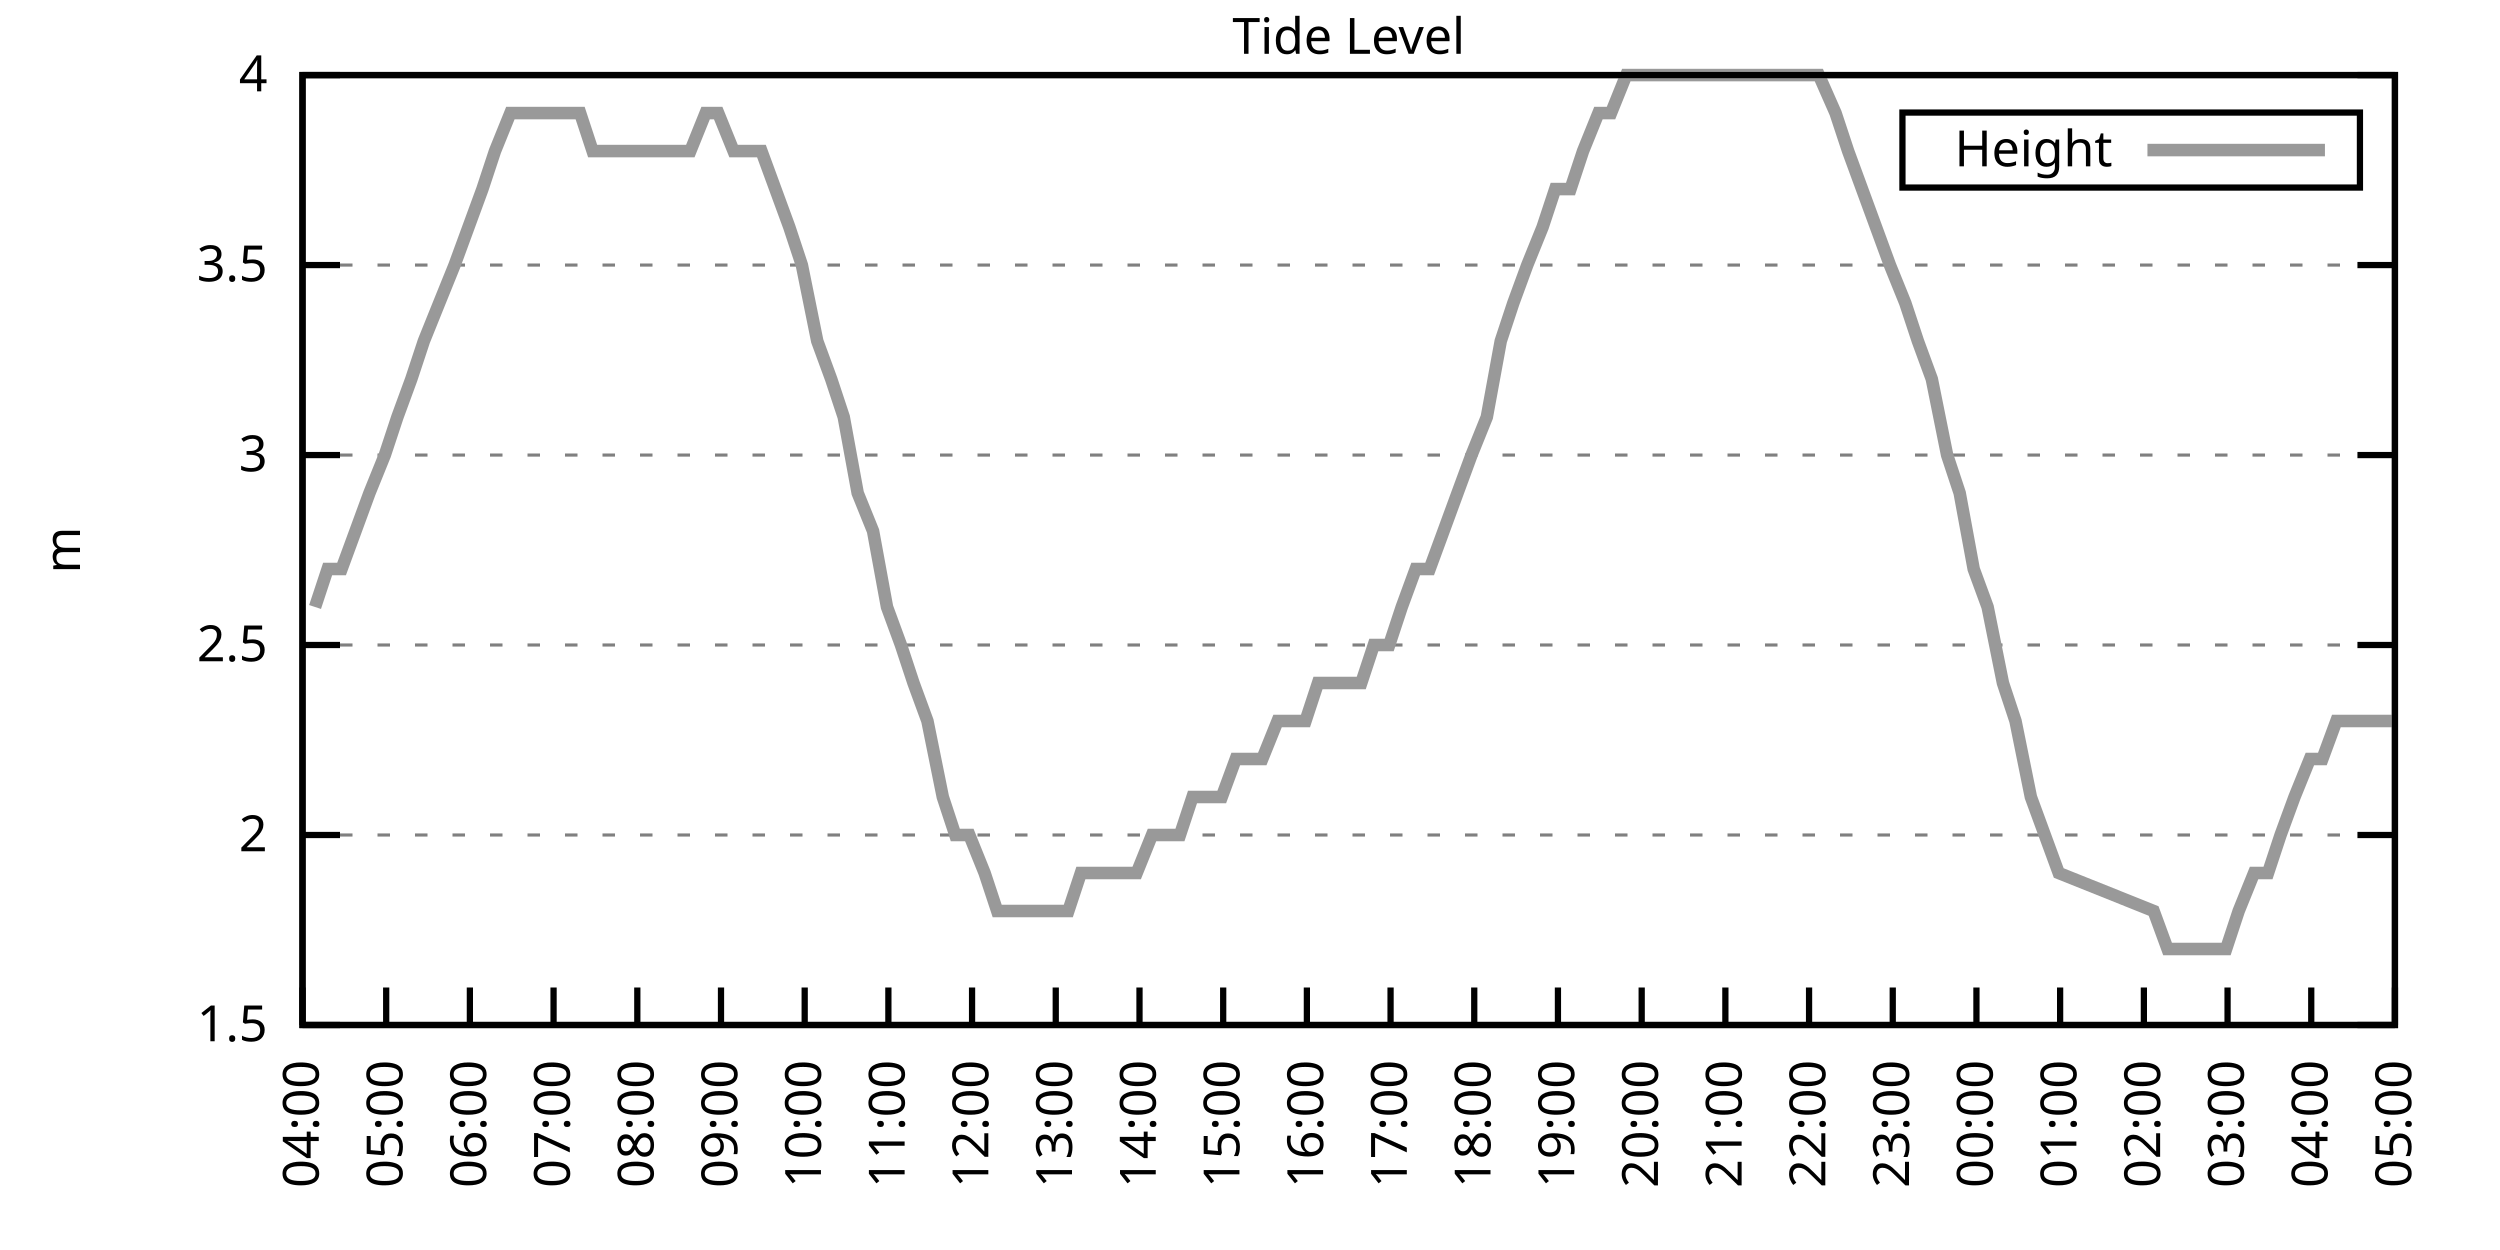
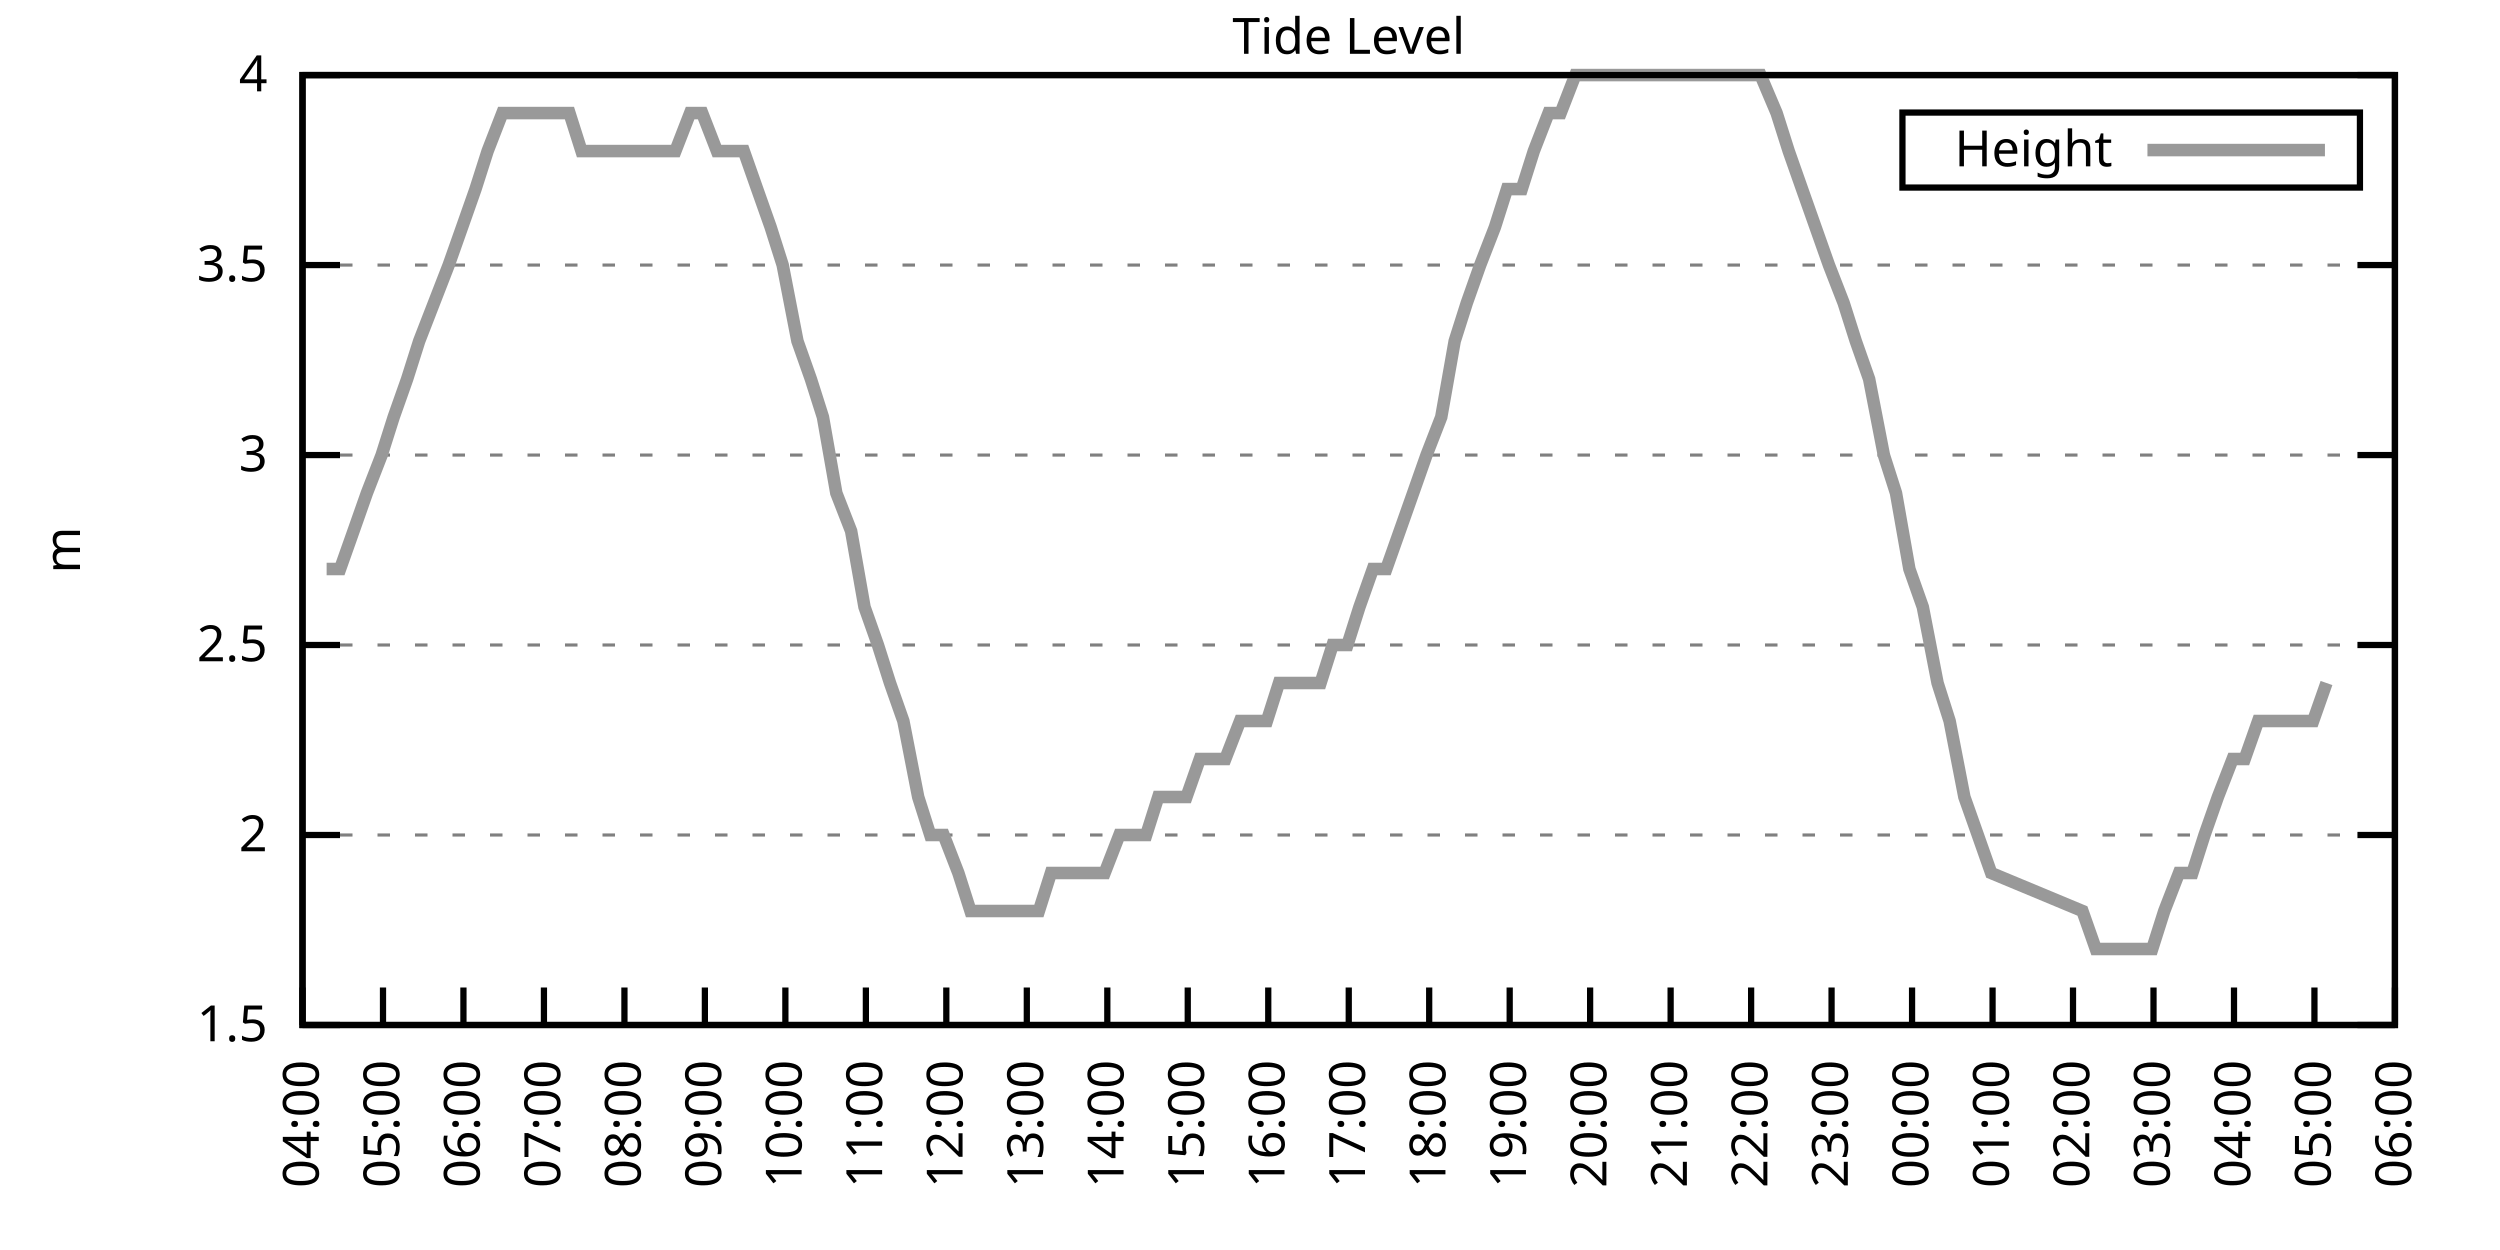
<svg xmlns="http://www.w3.org/2000/svg" xmlns:xlink="http://www.w3.org/1999/xlink" width="400" height="200" viewBox="0 0 400 200">
  <g id="gnuplot_canvas">
    <rect x="0" y="0" width="400" height="200" fill="none" />
    <defs>
      <circle id="gpDot" r="0.5" stroke-width="0.5" stroke="currentColor" />
      <path id="gpPt0" stroke-width="0.333" stroke="currentColor" d="M-1,0 h2 M0,-1 v2" />
      <path id="gpPt1" stroke-width="0.333" stroke="currentColor" d="M-1,-1 L1,1 M1,-1 L-1,1" />
      <path id="gpPt2" stroke-width="0.333" stroke="currentColor" d="M-1,0 L1,0 M0,-1 L0,1 M-1,-1 L1,1 M-1,1 L1,-1" />
      <rect id="gpPt3" stroke-width="0.333" stroke="currentColor" x="-1" y="-1" width="2" height="2" />
      <rect id="gpPt4" stroke-width="0.333" stroke="currentColor" fill="currentColor" x="-1" y="-1" width="2" height="2" />
      <circle id="gpPt5" stroke-width="0.333" stroke="currentColor" cx="0" cy="0" r="1" />
      <use xlink:href="#gpPt5" id="gpPt6" fill="currentColor" stroke="none" />
      <path id="gpPt7" stroke-width="0.333" stroke="currentColor" d="M0,-1.33 L-1.33,0.67 L1.33,0.67 z" />
      <use xlink:href="#gpPt7" id="gpPt8" fill="currentColor" stroke="none" />
      <use xlink:href="#gpPt7" id="gpPt9" stroke="currentColor" transform="rotate(180)" />
      <use xlink:href="#gpPt9" id="gpPt10" fill="currentColor" stroke="none" />
      <use xlink:href="#gpPt3" id="gpPt11" stroke="currentColor" transform="rotate(45)" />
      <use xlink:href="#gpPt11" id="gpPt12" fill="currentColor" stroke="none" />
      <path id="gpPt13" stroke-width="0.333" stroke="currentColor" d="M0,1.330 L1.265,0.411 L0.782,-1.067 L-0.782,-1.076 L-1.265,0.411 z" />
      <use xlink:href="#gpPt13" id="gpPt14" fill="currentColor" stroke="none" />
      <filter id="textbox" filterUnits="objectBoundingBox" x="0" y="0" height="1" width="1">
        <feFlood flood-color="white" flood-opacity="1" result="bgnd" />
        <feComposite in="SourceGraphic" in2="bgnd" operator="atop" />
      </filter>
      <filter id="greybox" filterUnits="objectBoundingBox" x="0" y="0" height="1" width="1">
        <feFlood flood-color="lightgrey" flood-opacity="1" result="grey" />
        <feComposite in="SourceGraphic" in2="grey" operator="atop" />
      </filter>
    </defs>
    <g fill="none" color="white" stroke="currentColor" stroke-width="1.00" stroke-linecap="butt" stroke-linejoin="miter">
</g>
    <g fill="none" color="black" stroke="currentColor" stroke-width="1.00" stroke-linecap="butt" stroke-linejoin="miter">
      <g stroke="none" shape-rendering="crispEdges">
        <polygon fill="rgb(255, 255, 255)" points="48.40,164.00 383.18,164.00 383.18,12.02 48.40,12.02 " />
      </g>
    </g>
    <g fill="none" color="black" stroke="currentColor" stroke-width="1.00" stroke-linecap="butt" stroke-linejoin="miter">
</g>
    <g fill="none" color="black" stroke="black" stroke-width="0.50" stroke-linecap="butt" stroke-linejoin="miter">
</g>
    <g fill="none" color="gray" stroke="currentColor" stroke-width="0.50" stroke-linecap="butt" stroke-linejoin="miter">
      <path stroke="gray" stroke-dasharray="2,4" class="gridline" d="M48.40,164.00 L383.19,164.00  " />
    </g>
    <g fill="none" color="gray" stroke="gray" stroke-width="1.00" stroke-linecap="butt" stroke-linejoin="miter">
</g>
    <g fill="none" color="black" stroke="currentColor" stroke-width="1.00" stroke-linecap="butt" stroke-linejoin="miter">
      <path stroke="black" d="M48.40,164.00 L54.40,164.00 M383.19,164.00 L377.19,164.00  " />
      <g transform="translate(42.80,166.60)" stroke="none" fill="black" font-family="Sans" font-size="8.00" text-anchor="end">
        <text>
          <tspan font-family="Sans"> 1.5</tspan>
        </text>
      </g>
    </g>
    <g fill="none" color="black" stroke="currentColor" stroke-width="1.00" stroke-linecap="butt" stroke-linejoin="miter">
</g>
    <g fill="none" color="black" stroke="black" stroke-width="0.50" stroke-linecap="butt" stroke-linejoin="miter">
</g>
    <g fill="none" color="gray" stroke="currentColor" stroke-width="0.50" stroke-linecap="butt" stroke-linejoin="miter">
      <path stroke="gray" stroke-dasharray="2,4" class="gridline" d="M48.40,133.60 L383.19,133.60  " />
    </g>
    <g fill="none" color="gray" stroke="gray" stroke-width="1.00" stroke-linecap="butt" stroke-linejoin="miter">
</g>
    <g fill="none" color="black" stroke="currentColor" stroke-width="1.00" stroke-linecap="butt" stroke-linejoin="miter">
      <path stroke="black" d="M48.40,133.60 L54.40,133.60 M383.19,133.60 L377.19,133.60  " />
      <g transform="translate(42.80,136.20)" stroke="none" fill="black" font-family="Sans" font-size="8.00" text-anchor="end">
        <text>
          <tspan font-family="Sans"> 2</tspan>
        </text>
      </g>
    </g>
    <g fill="none" color="black" stroke="currentColor" stroke-width="1.00" stroke-linecap="butt" stroke-linejoin="miter">
</g>
    <g fill="none" color="black" stroke="black" stroke-width="0.50" stroke-linecap="butt" stroke-linejoin="miter">
</g>
    <g fill="none" color="gray" stroke="currentColor" stroke-width="0.50" stroke-linecap="butt" stroke-linejoin="miter">
      <path stroke="gray" stroke-dasharray="2,4" class="gridline" d="M48.40,103.20 L383.19,103.20  " />
    </g>
    <g fill="none" color="gray" stroke="gray" stroke-width="1.00" stroke-linecap="butt" stroke-linejoin="miter">
</g>
    <g fill="none" color="black" stroke="currentColor" stroke-width="1.00" stroke-linecap="butt" stroke-linejoin="miter">
      <path stroke="black" d="M48.40,103.20 L54.40,103.20 M383.19,103.20 L377.19,103.20  " />
      <g transform="translate(42.80,105.80)" stroke="none" fill="black" font-family="Sans" font-size="8.00" text-anchor="end">
        <text>
          <tspan font-family="Sans"> 2.5</tspan>
        </text>
      </g>
    </g>
    <g fill="none" color="black" stroke="currentColor" stroke-width="1.00" stroke-linecap="butt" stroke-linejoin="miter">
</g>
    <g fill="none" color="black" stroke="black" stroke-width="0.50" stroke-linecap="butt" stroke-linejoin="miter">
</g>
    <g fill="none" color="gray" stroke="currentColor" stroke-width="0.50" stroke-linecap="butt" stroke-linejoin="miter">
      <path stroke="gray" stroke-dasharray="2,4" class="gridline" d="M48.40,72.81 L383.19,72.81  " />
    </g>
    <g fill="none" color="gray" stroke="gray" stroke-width="1.00" stroke-linecap="butt" stroke-linejoin="miter">
</g>
    <g fill="none" color="black" stroke="currentColor" stroke-width="1.00" stroke-linecap="butt" stroke-linejoin="miter">
      <path stroke="black" d="M48.40,72.81 L54.40,72.81 M383.19,72.81 L377.19,72.81  " />
      <g transform="translate(42.80,75.41)" stroke="none" fill="black" font-family="Sans" font-size="8.00" text-anchor="end">
        <text>
          <tspan font-family="Sans"> 3</tspan>
        </text>
      </g>
    </g>
    <g fill="none" color="black" stroke="currentColor" stroke-width="1.00" stroke-linecap="butt" stroke-linejoin="miter">
</g>
    <g fill="none" color="black" stroke="black" stroke-width="0.50" stroke-linecap="butt" stroke-linejoin="miter">
</g>
    <g fill="none" color="gray" stroke="currentColor" stroke-width="0.50" stroke-linecap="butt" stroke-linejoin="miter">
      <path stroke="gray" stroke-dasharray="2,4" class="gridline" d="M48.40,42.41 L383.19,42.41  " />
    </g>
    <g fill="none" color="gray" stroke="gray" stroke-width="1.00" stroke-linecap="butt" stroke-linejoin="miter">
</g>
    <g fill="none" color="black" stroke="currentColor" stroke-width="1.00" stroke-linecap="butt" stroke-linejoin="miter">
      <path stroke="black" d="M48.40,42.41 L54.40,42.41 M383.19,42.41 L377.19,42.41  " />
      <g transform="translate(42.80,45.01)" stroke="none" fill="black" font-family="Sans" font-size="8.00" text-anchor="end">
        <text>
          <tspan font-family="Sans"> 3.5</tspan>
        </text>
      </g>
    </g>
    <g fill="none" color="black" stroke="currentColor" stroke-width="1.00" stroke-linecap="butt" stroke-linejoin="miter">
</g>
    <g fill="none" color="black" stroke="black" stroke-width="0.50" stroke-linecap="butt" stroke-linejoin="miter">
</g>
    <g fill="none" color="gray" stroke="currentColor" stroke-width="0.50" stroke-linecap="butt" stroke-linejoin="miter">
      <path stroke="gray" stroke-dasharray="2,4" class="gridline" d="M48.40,12.01 L383.19,12.01  " />
    </g>
    <g fill="none" color="gray" stroke="gray" stroke-width="1.00" stroke-linecap="butt" stroke-linejoin="miter">
</g>
    <g fill="none" color="black" stroke="currentColor" stroke-width="1.00" stroke-linecap="butt" stroke-linejoin="miter">
      <path stroke="black" d="M48.40,12.01 L54.40,12.01 M383.19,12.01 L377.19,12.01  " />
      <g transform="translate(42.80,14.61)" stroke="none" fill="black" font-family="Sans" font-size="8.00" text-anchor="end">
        <text>
          <tspan font-family="Sans"> 4</tspan>
        </text>
      </g>
    </g>
    <g fill="none" color="black" stroke="currentColor" stroke-width="1.00" stroke-linecap="butt" stroke-linejoin="miter">
      <path stroke="black" d="M48.40,164.00 L48.40,158.00  " />
      <g transform="translate(51.00,169.60) rotate(270.00)" stroke="none" fill="black" font-family="Sans" font-size="8.00" text-anchor="end">
        <text>
          <tspan font-family="Sans">04:00</tspan>
        </text>
      </g>
    </g>
    <g fill="none" color="black" stroke="currentColor" stroke-width="1.00" stroke-linecap="butt" stroke-linejoin="miter">
-       <path stroke="black" d="M61.79,164.00 L61.79,158.00  " />
-       <g transform="translate(64.39,169.60) rotate(270.00)" stroke="none" fill="black" font-family="Sans" font-size="8.00" text-anchor="end">
+       <path stroke="black" d="M61.28,164.00 L61.28,158.00  " />
+       <g transform="translate(63.88,169.60) rotate(270.00)" stroke="none" fill="black" font-family="Sans" font-size="8.00" text-anchor="end">
        <text>
          <tspan font-family="Sans">05:00</tspan>
        </text>
      </g>
    </g>
    <g fill="none" color="black" stroke="currentColor" stroke-width="1.00" stroke-linecap="butt" stroke-linejoin="miter">
-       <path stroke="black" d="M75.18,164.00 L75.18,158.00  " />
-       <g transform="translate(77.78,169.60) rotate(270.00)" stroke="none" fill="black" font-family="Sans" font-size="8.00" text-anchor="end">
+       <path stroke="black" d="M74.15,164.00 L74.15,158.00  " />
+       <g transform="translate(76.75,169.60) rotate(270.00)" stroke="none" fill="black" font-family="Sans" font-size="8.00" text-anchor="end">
        <text>
          <tspan font-family="Sans">06:00</tspan>
        </text>
      </g>
    </g>
    <g fill="none" color="black" stroke="currentColor" stroke-width="1.00" stroke-linecap="butt" stroke-linejoin="miter">
-       <path stroke="black" d="M88.57,164.00 L88.57,158.00  " />
-       <g transform="translate(91.17,169.60) rotate(270.00)" stroke="none" fill="black" font-family="Sans" font-size="8.00" text-anchor="end">
+       <path stroke="black" d="M87.03,164.00 L87.03,158.00  " />
+       <g transform="translate(89.63,169.60) rotate(270.00)" stroke="none" fill="black" font-family="Sans" font-size="8.00" text-anchor="end">
        <text>
          <tspan font-family="Sans">07:00</tspan>
        </text>
      </g>
    </g>
    <g fill="none" color="black" stroke="currentColor" stroke-width="1.00" stroke-linecap="butt" stroke-linejoin="miter">
-       <path stroke="black" d="M101.97,164.00 L101.97,158.00  " />
-       <g transform="translate(104.57,169.60) rotate(270.00)" stroke="none" fill="black" font-family="Sans" font-size="8.00" text-anchor="end">
+       <path stroke="black" d="M99.91,164.00 L99.91,158.00  " />
+       <g transform="translate(102.51,169.60) rotate(270.00)" stroke="none" fill="black" font-family="Sans" font-size="8.00" text-anchor="end">
        <text>
          <tspan font-family="Sans">08:00</tspan>
        </text>
      </g>
    </g>
    <g fill="none" color="black" stroke="currentColor" stroke-width="1.00" stroke-linecap="butt" stroke-linejoin="miter">
-       <path stroke="black" d="M115.36,164.00 L115.36,158.00  " />
-       <g transform="translate(117.96,169.60) rotate(270.00)" stroke="none" fill="black" font-family="Sans" font-size="8.00" text-anchor="end">
+       <path stroke="black" d="M112.78,164.00 L112.78,158.00  " />
+       <g transform="translate(115.38,169.60) rotate(270.00)" stroke="none" fill="black" font-family="Sans" font-size="8.00" text-anchor="end">
        <text>
          <tspan font-family="Sans">09:00</tspan>
        </text>
      </g>
    </g>
    <g fill="none" color="black" stroke="currentColor" stroke-width="1.00" stroke-linecap="butt" stroke-linejoin="miter">
-       <path stroke="black" d="M128.75,164.00 L128.75,158.00  " />
-       <g transform="translate(131.35,169.60) rotate(270.00)" stroke="none" fill="black" font-family="Sans" font-size="8.00" text-anchor="end">
+       <path stroke="black" d="M125.66,164.00 L125.66,158.00  " />
+       <g transform="translate(128.26,169.60) rotate(270.00)" stroke="none" fill="black" font-family="Sans" font-size="8.00" text-anchor="end">
        <text>
          <tspan font-family="Sans">10:00</tspan>
        </text>
      </g>
    </g>
    <g fill="none" color="black" stroke="currentColor" stroke-width="1.00" stroke-linecap="butt" stroke-linejoin="miter">
-       <path stroke="black" d="M142.14,164.00 L142.14,158.00  " />
-       <g transform="translate(144.74,169.60) rotate(270.00)" stroke="none" fill="black" font-family="Sans" font-size="8.00" text-anchor="end">
+       <path stroke="black" d="M138.54,164.00 L138.54,158.00  " />
+       <g transform="translate(141.14,169.60) rotate(270.00)" stroke="none" fill="black" font-family="Sans" font-size="8.00" text-anchor="end">
        <text>
          <tspan font-family="Sans">11:00</tspan>
        </text>
      </g>
    </g>
    <g fill="none" color="black" stroke="currentColor" stroke-width="1.00" stroke-linecap="butt" stroke-linejoin="miter">
-       <path stroke="black" d="M155.53,164.00 L155.53,158.00  " />
-       <g transform="translate(158.13,169.60) rotate(270.00)" stroke="none" fill="black" font-family="Sans" font-size="8.00" text-anchor="end">
+       <path stroke="black" d="M151.41,164.00 L151.41,158.00  " />
+       <g transform="translate(154.01,169.60) rotate(270.00)" stroke="none" fill="black" font-family="Sans" font-size="8.00" text-anchor="end">
        <text>
          <tspan font-family="Sans">12:00</tspan>
        </text>
      </g>
    </g>
    <g fill="none" color="black" stroke="currentColor" stroke-width="1.00" stroke-linecap="butt" stroke-linejoin="miter">
-       <path stroke="black" d="M168.92,164.00 L168.92,158.00  " />
-       <g transform="translate(171.52,169.60) rotate(270.00)" stroke="none" fill="black" font-family="Sans" font-size="8.00" text-anchor="end">
+       <path stroke="black" d="M164.29,164.00 L164.29,158.00  " />
+       <g transform="translate(166.89,169.60) rotate(270.00)" stroke="none" fill="black" font-family="Sans" font-size="8.00" text-anchor="end">
        <text>
          <tspan font-family="Sans">13:00</tspan>
        </text>
      </g>
    </g>
    <g fill="none" color="black" stroke="currentColor" stroke-width="1.00" stroke-linecap="butt" stroke-linejoin="miter">
-       <path stroke="black" d="M182.32,164.00 L182.32,158.00  " />
-       <g transform="translate(184.92,169.60) rotate(270.00)" stroke="none" fill="black" font-family="Sans" font-size="8.00" text-anchor="end">
+       <path stroke="black" d="M177.17,164.00 L177.17,158.00  " />
+       <g transform="translate(179.77,169.60) rotate(270.00)" stroke="none" fill="black" font-family="Sans" font-size="8.00" text-anchor="end">
        <text>
          <tspan font-family="Sans">14:00</tspan>
        </text>
      </g>
    </g>
    <g fill="none" color="black" stroke="currentColor" stroke-width="1.00" stroke-linecap="butt" stroke-linejoin="miter">
-       <path stroke="black" d="M195.71,164.00 L195.71,158.00  " />
-       <g transform="translate(198.31,169.60) rotate(270.00)" stroke="none" fill="black" font-family="Sans" font-size="8.00" text-anchor="end">
+       <path stroke="black" d="M190.04,164.00 L190.04,158.00  " />
+       <g transform="translate(192.64,169.60) rotate(270.00)" stroke="none" fill="black" font-family="Sans" font-size="8.00" text-anchor="end">
        <text>
          <tspan font-family="Sans">15:00</tspan>
        </text>
      </g>
    </g>
    <g fill="none" color="black" stroke="currentColor" stroke-width="1.00" stroke-linecap="butt" stroke-linejoin="miter">
-       <path stroke="black" d="M209.10,164.00 L209.10,158.00  " />
-       <g transform="translate(211.70,169.60) rotate(270.00)" stroke="none" fill="black" font-family="Sans" font-size="8.00" text-anchor="end">
+       <path stroke="black" d="M202.92,164.00 L202.92,158.00  " />
+       <g transform="translate(205.52,169.60) rotate(270.00)" stroke="none" fill="black" font-family="Sans" font-size="8.00" text-anchor="end">
        <text>
          <tspan font-family="Sans">16:00</tspan>
        </text>
      </g>
    </g>
    <g fill="none" color="black" stroke="currentColor" stroke-width="1.00" stroke-linecap="butt" stroke-linejoin="miter">
-       <path stroke="black" d="M222.49,164.00 L222.49,158.00  " />
-       <g transform="translate(225.09,169.60) rotate(270.00)" stroke="none" fill="black" font-family="Sans" font-size="8.00" text-anchor="end">
+       <path stroke="black" d="M215.80,164.00 L215.80,158.00  " />
+       <g transform="translate(218.40,169.60) rotate(270.00)" stroke="none" fill="black" font-family="Sans" font-size="8.00" text-anchor="end">
        <text>
          <tspan font-family="Sans">17:00</tspan>
        </text>
      </g>
    </g>
    <g fill="none" color="black" stroke="currentColor" stroke-width="1.00" stroke-linecap="butt" stroke-linejoin="miter">
-       <path stroke="black" d="M235.88,164.00 L235.88,158.00  " />
-       <g transform="translate(238.48,169.60) rotate(270.00)" stroke="none" fill="black" font-family="Sans" font-size="8.00" text-anchor="end">
+       <path stroke="black" d="M228.67,164.00 L228.67,158.00  " />
+       <g transform="translate(231.27,169.60) rotate(270.00)" stroke="none" fill="black" font-family="Sans" font-size="8.00" text-anchor="end">
        <text>
          <tspan font-family="Sans">18:00</tspan>
        </text>
      </g>
    </g>
    <g fill="none" color="black" stroke="currentColor" stroke-width="1.00" stroke-linecap="butt" stroke-linejoin="miter">
-       <path stroke="black" d="M249.27,164.00 L249.27,158.00  " />
-       <g transform="translate(251.87,169.60) rotate(270.00)" stroke="none" fill="black" font-family="Sans" font-size="8.00" text-anchor="end">
+       <path stroke="black" d="M241.55,164.00 L241.55,158.00  " />
+       <g transform="translate(244.15,169.60) rotate(270.00)" stroke="none" fill="black" font-family="Sans" font-size="8.00" text-anchor="end">
        <text>
          <tspan font-family="Sans">19:00</tspan>
        </text>
      </g>
    </g>
    <g fill="none" color="black" stroke="currentColor" stroke-width="1.00" stroke-linecap="butt" stroke-linejoin="miter">
-       <path stroke="black" d="M262.67,164.00 L262.67,158.00  " />
-       <g transform="translate(265.27,169.60) rotate(270.00)" stroke="none" fill="black" font-family="Sans" font-size="8.00" text-anchor="end">
+       <path stroke="black" d="M254.42,164.00 L254.42,158.00  " />
+       <g transform="translate(257.02,169.60) rotate(270.00)" stroke="none" fill="black" font-family="Sans" font-size="8.00" text-anchor="end">
        <text>
          <tspan font-family="Sans">20:00</tspan>
        </text>
      </g>
    </g>
    <g fill="none" color="black" stroke="currentColor" stroke-width="1.00" stroke-linecap="butt" stroke-linejoin="miter">
-       <path stroke="black" d="M276.06,164.00 L276.06,158.00  " />
-       <g transform="translate(278.66,169.60) rotate(270.00)" stroke="none" fill="black" font-family="Sans" font-size="8.00" text-anchor="end">
+       <path stroke="black" d="M267.30,164.00 L267.30,158.00  " />
+       <g transform="translate(269.90,169.60) rotate(270.00)" stroke="none" fill="black" font-family="Sans" font-size="8.00" text-anchor="end">
        <text>
          <tspan font-family="Sans">21:00</tspan>
        </text>
      </g>
    </g>
    <g fill="none" color="black" stroke="currentColor" stroke-width="1.00" stroke-linecap="butt" stroke-linejoin="miter">
-       <path stroke="black" d="M289.45,164.00 L289.45,158.00  " />
-       <g transform="translate(292.05,169.60) rotate(270.00)" stroke="none" fill="black" font-family="Sans" font-size="8.00" text-anchor="end">
+       <path stroke="black" d="M280.18,164.00 L280.18,158.00  " />
+       <g transform="translate(282.78,169.60) rotate(270.00)" stroke="none" fill="black" font-family="Sans" font-size="8.00" text-anchor="end">
        <text>
          <tspan font-family="Sans">22:00</tspan>
        </text>
      </g>
    </g>
    <g fill="none" color="black" stroke="currentColor" stroke-width="1.00" stroke-linecap="butt" stroke-linejoin="miter">
-       <path stroke="black" d="M302.84,164.00 L302.84,158.00  " />
-       <g transform="translate(305.44,169.60) rotate(270.00)" stroke="none" fill="black" font-family="Sans" font-size="8.00" text-anchor="end">
+       <path stroke="black" d="M293.05,164.00 L293.05,158.00  " />
+       <g transform="translate(295.65,169.60) rotate(270.00)" stroke="none" fill="black" font-family="Sans" font-size="8.00" text-anchor="end">
        <text>
          <tspan font-family="Sans">23:00</tspan>
        </text>
      </g>
    </g>
    <g fill="none" color="black" stroke="currentColor" stroke-width="1.00" stroke-linecap="butt" stroke-linejoin="miter">
-       <path stroke="black" d="M316.23,164.00 L316.23,158.00  " />
-       <g transform="translate(318.83,169.60) rotate(270.00)" stroke="none" fill="black" font-family="Sans" font-size="8.00" text-anchor="end">
+       <path stroke="black" d="M305.93,164.00 L305.93,158.00  " />
+       <g transform="translate(308.53,169.60) rotate(270.00)" stroke="none" fill="black" font-family="Sans" font-size="8.00" text-anchor="end">
        <text>
          <tspan font-family="Sans">00:00</tspan>
        </text>
      </g>
    </g>
    <g fill="none" color="black" stroke="currentColor" stroke-width="1.00" stroke-linecap="butt" stroke-linejoin="miter">
-       <path stroke="black" d="M329.62,164.00 L329.62,158.00  " />
-       <g transform="translate(332.22,169.60) rotate(270.00)" stroke="none" fill="black" font-family="Sans" font-size="8.00" text-anchor="end">
+       <path stroke="black" d="M318.81,164.00 L318.81,158.00  " />
+       <g transform="translate(321.41,169.60) rotate(270.00)" stroke="none" fill="black" font-family="Sans" font-size="8.00" text-anchor="end">
        <text>
          <tspan font-family="Sans">01:00</tspan>
        </text>
      </g>
    </g>
    <g fill="none" color="black" stroke="currentColor" stroke-width="1.00" stroke-linecap="butt" stroke-linejoin="miter">
-       <path stroke="black" d="M343.02,164.00 L343.02,158.00  " />
-       <g transform="translate(345.62,169.60) rotate(270.00)" stroke="none" fill="black" font-family="Sans" font-size="8.00" text-anchor="end">
+       <path stroke="black" d="M331.68,164.00 L331.68,158.00  " />
+       <g transform="translate(334.28,169.60) rotate(270.00)" stroke="none" fill="black" font-family="Sans" font-size="8.00" text-anchor="end">
        <text>
          <tspan font-family="Sans">02:00</tspan>
        </text>
      </g>
    </g>
    <g fill="none" color="black" stroke="currentColor" stroke-width="1.00" stroke-linecap="butt" stroke-linejoin="miter">
-       <path stroke="black" d="M356.41,164.00 L356.41,158.00  " />
-       <g transform="translate(359.01,169.60) rotate(270.00)" stroke="none" fill="black" font-family="Sans" font-size="8.00" text-anchor="end">
+       <path stroke="black" d="M344.56,164.00 L344.56,158.00  " />
+       <g transform="translate(347.16,169.60) rotate(270.00)" stroke="none" fill="black" font-family="Sans" font-size="8.00" text-anchor="end">
        <text>
          <tspan font-family="Sans">03:00</tspan>
        </text>
      </g>
    </g>
    <g fill="none" color="black" stroke="currentColor" stroke-width="1.00" stroke-linecap="butt" stroke-linejoin="miter">
-       <path stroke="black" d="M369.80,164.00 L369.80,158.00  " />
-       <g transform="translate(372.40,169.60) rotate(270.00)" stroke="none" fill="black" font-family="Sans" font-size="8.00" text-anchor="end">
+       <path stroke="black" d="M357.44,164.00 L357.44,158.00  " />
+       <g transform="translate(360.04,169.60) rotate(270.00)" stroke="none" fill="black" font-family="Sans" font-size="8.00" text-anchor="end">
        <text>
          <tspan font-family="Sans">04:00</tspan>
+         </text>
+       </g>
+     </g>
+     <g fill="none" color="black" stroke="currentColor" stroke-width="1.00" stroke-linecap="butt" stroke-linejoin="miter">
+       <path stroke="black" d="M370.31,164.00 L370.31,158.00  " />
+       <g transform="translate(372.91,169.60) rotate(270.00)" stroke="none" fill="black" font-family="Sans" font-size="8.00" text-anchor="end">
+         <text>
+           <tspan font-family="Sans">05:00</tspan>
        </text>
      </g>
    </g>
    <g fill="none" color="black" stroke="currentColor" stroke-width="1.00" stroke-linecap="butt" stroke-linejoin="miter">
      <path stroke="black" d="M383.19,164.00 L383.19,158.00  " />
      <g transform="translate(385.79,169.60) rotate(270.00)" stroke="none" fill="black" font-family="Sans" font-size="8.00" text-anchor="end">
        <text>
-           <tspan font-family="Sans">05:00</tspan>
+           <tspan font-family="Sans">06:00</tspan>
        </text>
      </g>
    </g>
    <g fill="none" color="black" stroke="currentColor" stroke-width="1.00" stroke-linecap="butt" stroke-linejoin="miter">
</g>
    <g fill="none" color="black" stroke="currentColor" stroke-width="1.00" stroke-linecap="butt" stroke-linejoin="miter">
      <path stroke="black" d="M48.40,12.01 L48.40,164.00 L383.19,164.00 L383.19,12.01 L48.40,12.01 Z  " />
    </g>
    <g fill="none" color="black" stroke="currentColor" stroke-width="1.00" stroke-linecap="butt" stroke-linejoin="miter">
</g>
    <g fill="none" color="black" stroke="currentColor" stroke-width="1.00" stroke-linecap="butt" stroke-linejoin="miter">
      <path stroke="black" d="M304.39,30.01 L304.39,18.01 L377.59,18.01 L377.59,30.01 L304.39,30.01 Z  " />
    </g>
    <g id="Tide_level_plot_1">
      <g fill="none" color="white" stroke="black" stroke-width="2.00" stroke-linecap="butt" stroke-linejoin="miter">
</g>
      <g fill="none" color="black" stroke="currentColor" stroke-width="2.00" stroke-linecap="butt" stroke-linejoin="miter">
        <g transform="translate(337.99,26.61)" stroke="none" fill="black" font-family="Sans" font-size="8.00" text-anchor="end">
          <text>
            <tspan font-family="Sans">Height</tspan>
          </text>
        </g>
      </g>
      <g fill="none" color="black" stroke="currentColor" stroke-width="2.00" stroke-linecap="butt" stroke-linejoin="miter">
-         <path stroke="rgb(153, 153, 153)" d="M343.59,24.01 L371.99,24.01 M50.41,97.12 L52.42,91.04 L54.65,91.04 L56.88,84.97 L59.11,78.89 L61.57,72.81   L63.58,66.73 L65.81,60.65 L67.82,54.57 L70.27,48.49 L72.73,42.41 L74.96,36.33 L77.19,30.25 L79.20,24.17   L81.66,18.09 L83.89,18.09 L85.90,18.09 L88.35,18.09 L90.36,18.09 L92.82,18.09 L94.82,24.17 L97.06,24.17   L99.51,24.17 L101.74,24.17 L103.98,24.17 L105.98,24.17 L108.22,24.17 L110.45,24.17 L112.90,18.09 L114.91,18.09   L117.37,24.17 L119.60,24.17 L121.83,24.17 L124.06,30.25 L126.29,36.33 L128.30,42.41 L130.76,54.57 L132.99,60.65   L135.00,66.73 L137.23,78.89 L139.69,84.97 L141.92,97.12 L144.15,103.20 L146.16,109.28 L148.39,115.36 L150.85,127.52   L152.85,133.60 L155.09,133.60 L157.54,139.68 L159.55,145.76 L161.78,145.76 L164.24,145.76 L166.25,145.76 L168.70,145.76   L170.93,145.76 L172.94,139.68 L175.17,139.68 L177.41,139.68 L179.86,139.68 L181.87,139.68 L184.32,133.60 L186.56,133.60   L188.79,133.60 L190.80,127.52 L193.03,127.52 L195.48,127.52 L197.72,121.44 L199.95,121.44 L201.96,121.44 L204.41,115.36   L206.42,115.36 L208.88,115.36 L210.88,109.28 L213.34,109.28 L215.57,109.28 L217.80,109.28 L219.81,103.20 L222.27,103.20   L224.28,97.12 L226.51,91.04 L228.74,91.04 L230.97,84.97 L233.20,78.89 L235.44,72.81 L237.89,66.73 L240.12,54.57   L242.13,48.49 L244.36,42.41 L246.82,36.33 L248.83,30.25 L251.28,30.25 L253.29,24.17 L255.75,18.09 L257.76,18.09   L260.21,12.01 L262.44,12.01 L264.67,12.01 L266.68,12.01 L268.92,12.01 L271.15,12.01 L273.38,12.01 L275.83,12.01   L277.84,12.01 L280.07,12.01 L282.31,12.01 L284.76,12.01 L286.99,12.01 L289.23,12.01 L291.01,12.01 L293.69,18.09   L295.70,24.17 L297.93,30.25 L300.16,36.33 L302.39,42.41 L304.85,48.49 L306.86,54.57 L309.09,60.65 L311.54,72.81   L313.55,78.89 L315.79,91.04 L318.02,97.12 L320.47,109.28 L322.48,115.36 L324.94,127.52 L327.17,133.60 L329.40,139.68   L344.58,145.76 L346.81,151.84 L349.49,151.84 L351.50,151.84 L353.73,151.84 L356.18,151.84 L358.19,145.76 L360.65,139.68   L362.88,139.68 L364.89,133.60 L367.12,127.52 L369.58,121.44 L371.58,121.44 L373.82,115.36 L376.27,115.36 L378.28,115.36   L380.51,115.36 L382.97,115.36  " />
+         <path stroke="rgb(153, 153, 153)" d="M343.59,24.01 L371.99,24.01 M52.26,91.04 L54.41,91.04 L56.56,84.97 L58.70,78.89 L61.06,72.81 L62.99,66.73   L65.14,60.65 L67.07,54.57 L69.43,48.49 L71.79,42.41 L73.94,36.33 L76.08,30.25 L78.02,24.17 L80.38,18.09   L82.52,18.09 L84.45,18.09 L86.82,18.09 L88.75,18.09 L91.11,18.09 L93.04,24.17 L95.18,24.17 L97.55,24.17   L99.69,24.17 L101.84,24.17 L103.77,24.17 L105.92,24.17 L108.06,24.17 L110.42,18.09 L112.35,18.09 L114.71,24.17   L116.86,24.17 L119.01,24.17 L121.15,30.25 L123.30,36.33 L125.23,42.41 L127.59,54.57 L129.74,60.65 L131.67,66.73   L133.81,78.89 L136.18,84.97 L138.32,97.12 L140.47,103.20 L142.40,109.28 L144.54,115.36 L146.91,127.52 L148.84,133.60   L150.98,133.60 L153.34,139.68 L155.28,145.76 L157.42,145.76 L159.78,145.76 L161.71,145.76 L164.07,145.76 L166.22,145.76   L168.15,139.68 L170.30,139.68 L172.44,139.68 L174.80,139.68 L176.74,139.68 L179.10,133.60 L181.24,133.60 L183.39,133.60   L185.32,127.52 L187.47,127.52 L189.83,127.52 L191.97,121.44 L194.12,121.44 L196.05,121.44 L198.41,115.36 L200.34,115.36   L202.70,115.36 L204.64,109.28 L207.00,109.28 L209.14,109.28 L211.29,109.28 L213.22,103.20 L215.58,103.20 L217.51,97.12   L219.66,91.04 L221.80,91.04 L223.95,84.97 L226.10,78.89 L228.24,72.81 L230.60,66.73 L232.75,54.57 L234.68,48.49   L236.83,42.41 L239.19,36.33 L241.12,30.25 L243.48,30.25 L245.41,24.17 L247.77,18.09 L249.70,18.09 L252.06,12.01   L254.21,12.01 L256.36,12.01 L258.29,12.01 L260.43,12.01 L262.58,12.01 L264.73,12.01 L267.09,12.01 L269.02,12.01   L271.16,12.01 L273.31,12.01 L275.67,12.01 L277.82,12.01 L279.96,12.01 L281.68,12.01 L284.26,18.09 L286.19,24.17   L288.33,30.25 L290.48,36.33 L292.63,42.41 L294.99,48.49 L296.92,54.57 L299.06,60.65 L301.42,72.81 L303.36,78.89   L305.50,91.04 L307.65,97.12 L310.01,109.28 L311.94,115.36 L314.30,127.52 L316.45,133.60 L318.59,139.68 L333.19,145.76   L335.33,151.84 L337.91,151.84 L339.84,151.84 L341.99,151.84 L344.35,151.84 L346.28,145.76 L348.64,139.68 L350.78,139.68   L352.72,133.60 L354.86,127.52 L357.22,121.44 L359.15,121.44 L361.30,115.36 L363.66,115.36 L365.59,115.36 L367.74,115.36   L370.10,115.36 L372.24,109.28  " />
      </g>
    </g>
    <g fill="none" color="black" stroke="currentColor" stroke-width="2.00" stroke-linecap="butt" stroke-linejoin="miter">
</g>
    <g fill="none" color="black" stroke="black" stroke-width="1.00" stroke-linecap="butt" stroke-linejoin="miter">
</g>
    <g fill="none" color="black" stroke="currentColor" stroke-width="1.00" stroke-linecap="butt" stroke-linejoin="miter">
      <path stroke="black" d="M48.40,12.01 L48.40,164.00 L383.19,164.00 L383.19,12.01 L48.40,12.01 Z  " />
      <g transform="translate(12.80,88.01) rotate(270.00)" stroke="none" fill="black" font-family="Sans" font-size="8.00" text-anchor="middle">
        <text>
          <tspan font-family="Sans">m</tspan>
        </text>
      </g>
    </g>
    <g fill="none" color="black" stroke="currentColor" stroke-width="1.00" stroke-linecap="butt" stroke-linejoin="miter">
</g>
    <g fill="none" color="black" stroke="currentColor" stroke-width="1.00" stroke-linecap="butt" stroke-linejoin="miter">
      <g transform="translate(215.79,8.61)" stroke="none" fill="black" font-family="Sans" font-size="8.00" text-anchor="middle">
        <text>
          <tspan font-family="Sans">Tide Level</tspan>
        </text>
      </g>
    </g>
    <g fill="none" color="black" stroke="currentColor" stroke-width="1.00" stroke-linecap="butt" stroke-linejoin="miter">
</g>
  </g>
</svg>
